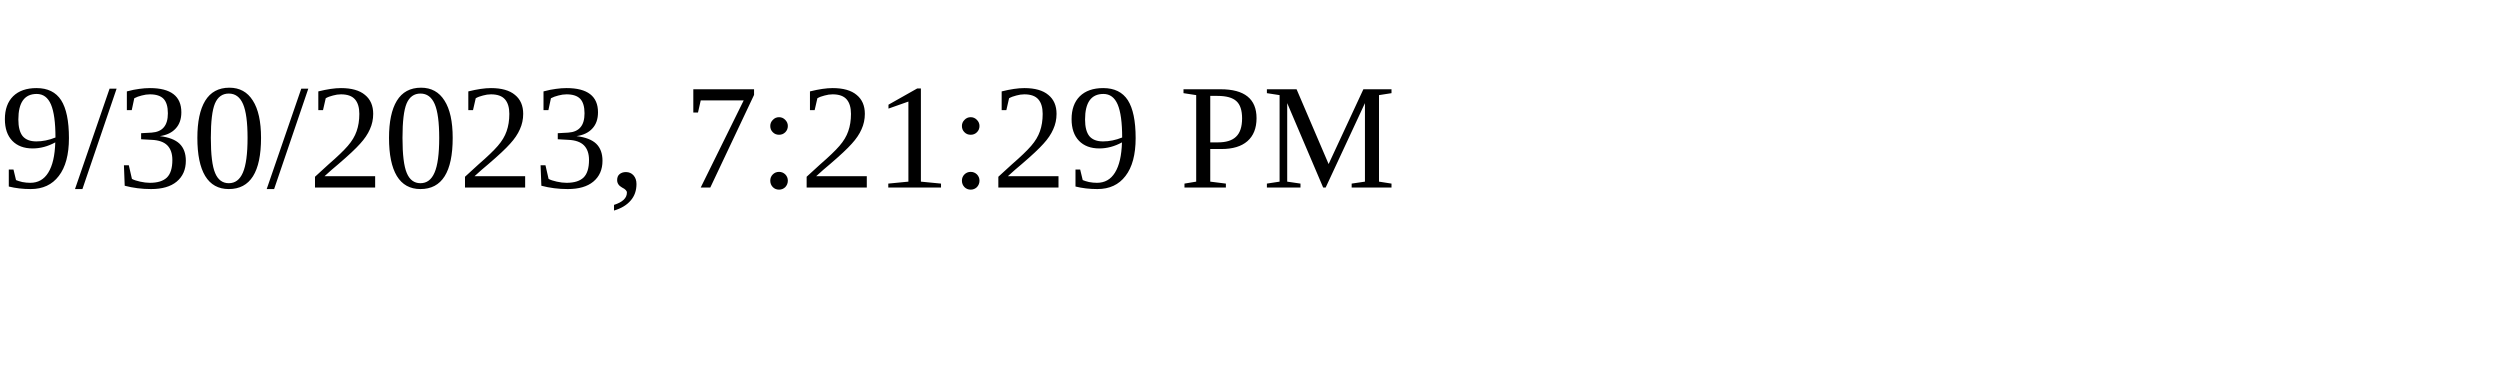
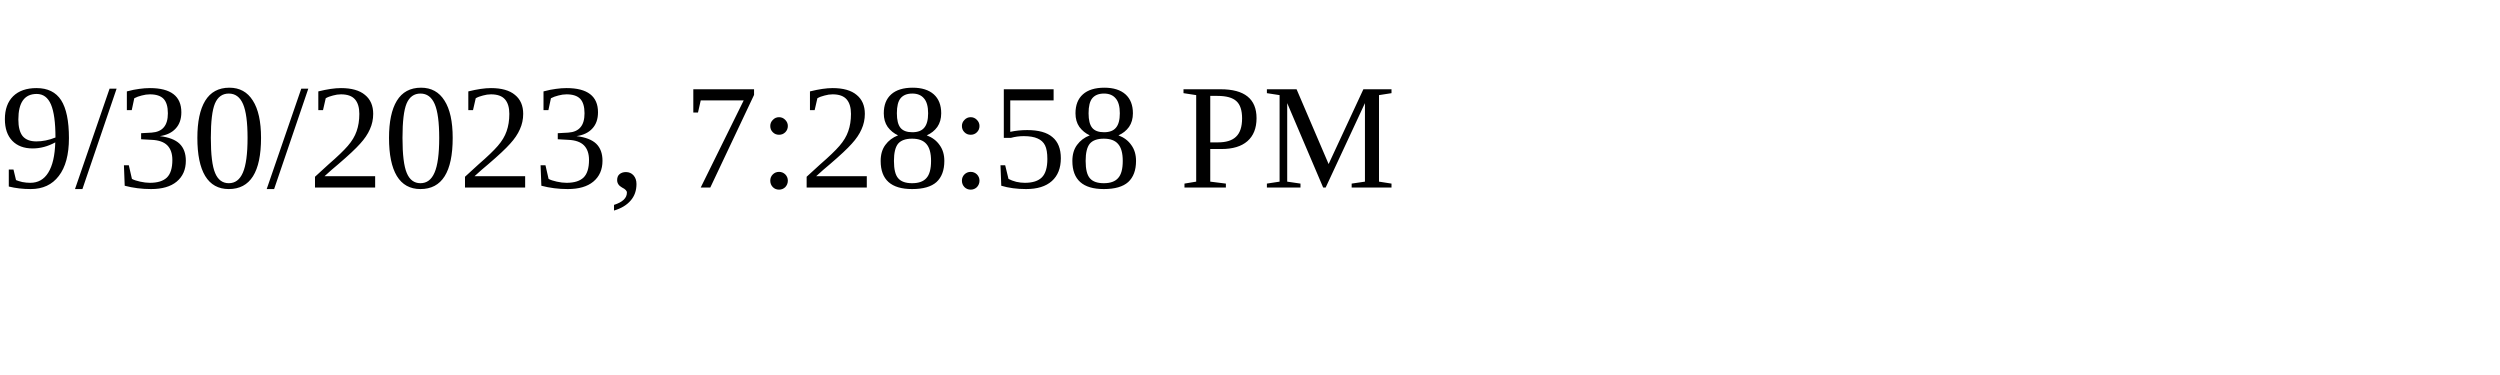
<svg xmlns="http://www.w3.org/2000/svg" height="30" width="200">
-   <text x="0" y="15">9/30/2023, 7:21:29 PM</text>
+   <text x="0" y="15">9/30/2023, 7:28:58 PM</text>
</svg>
